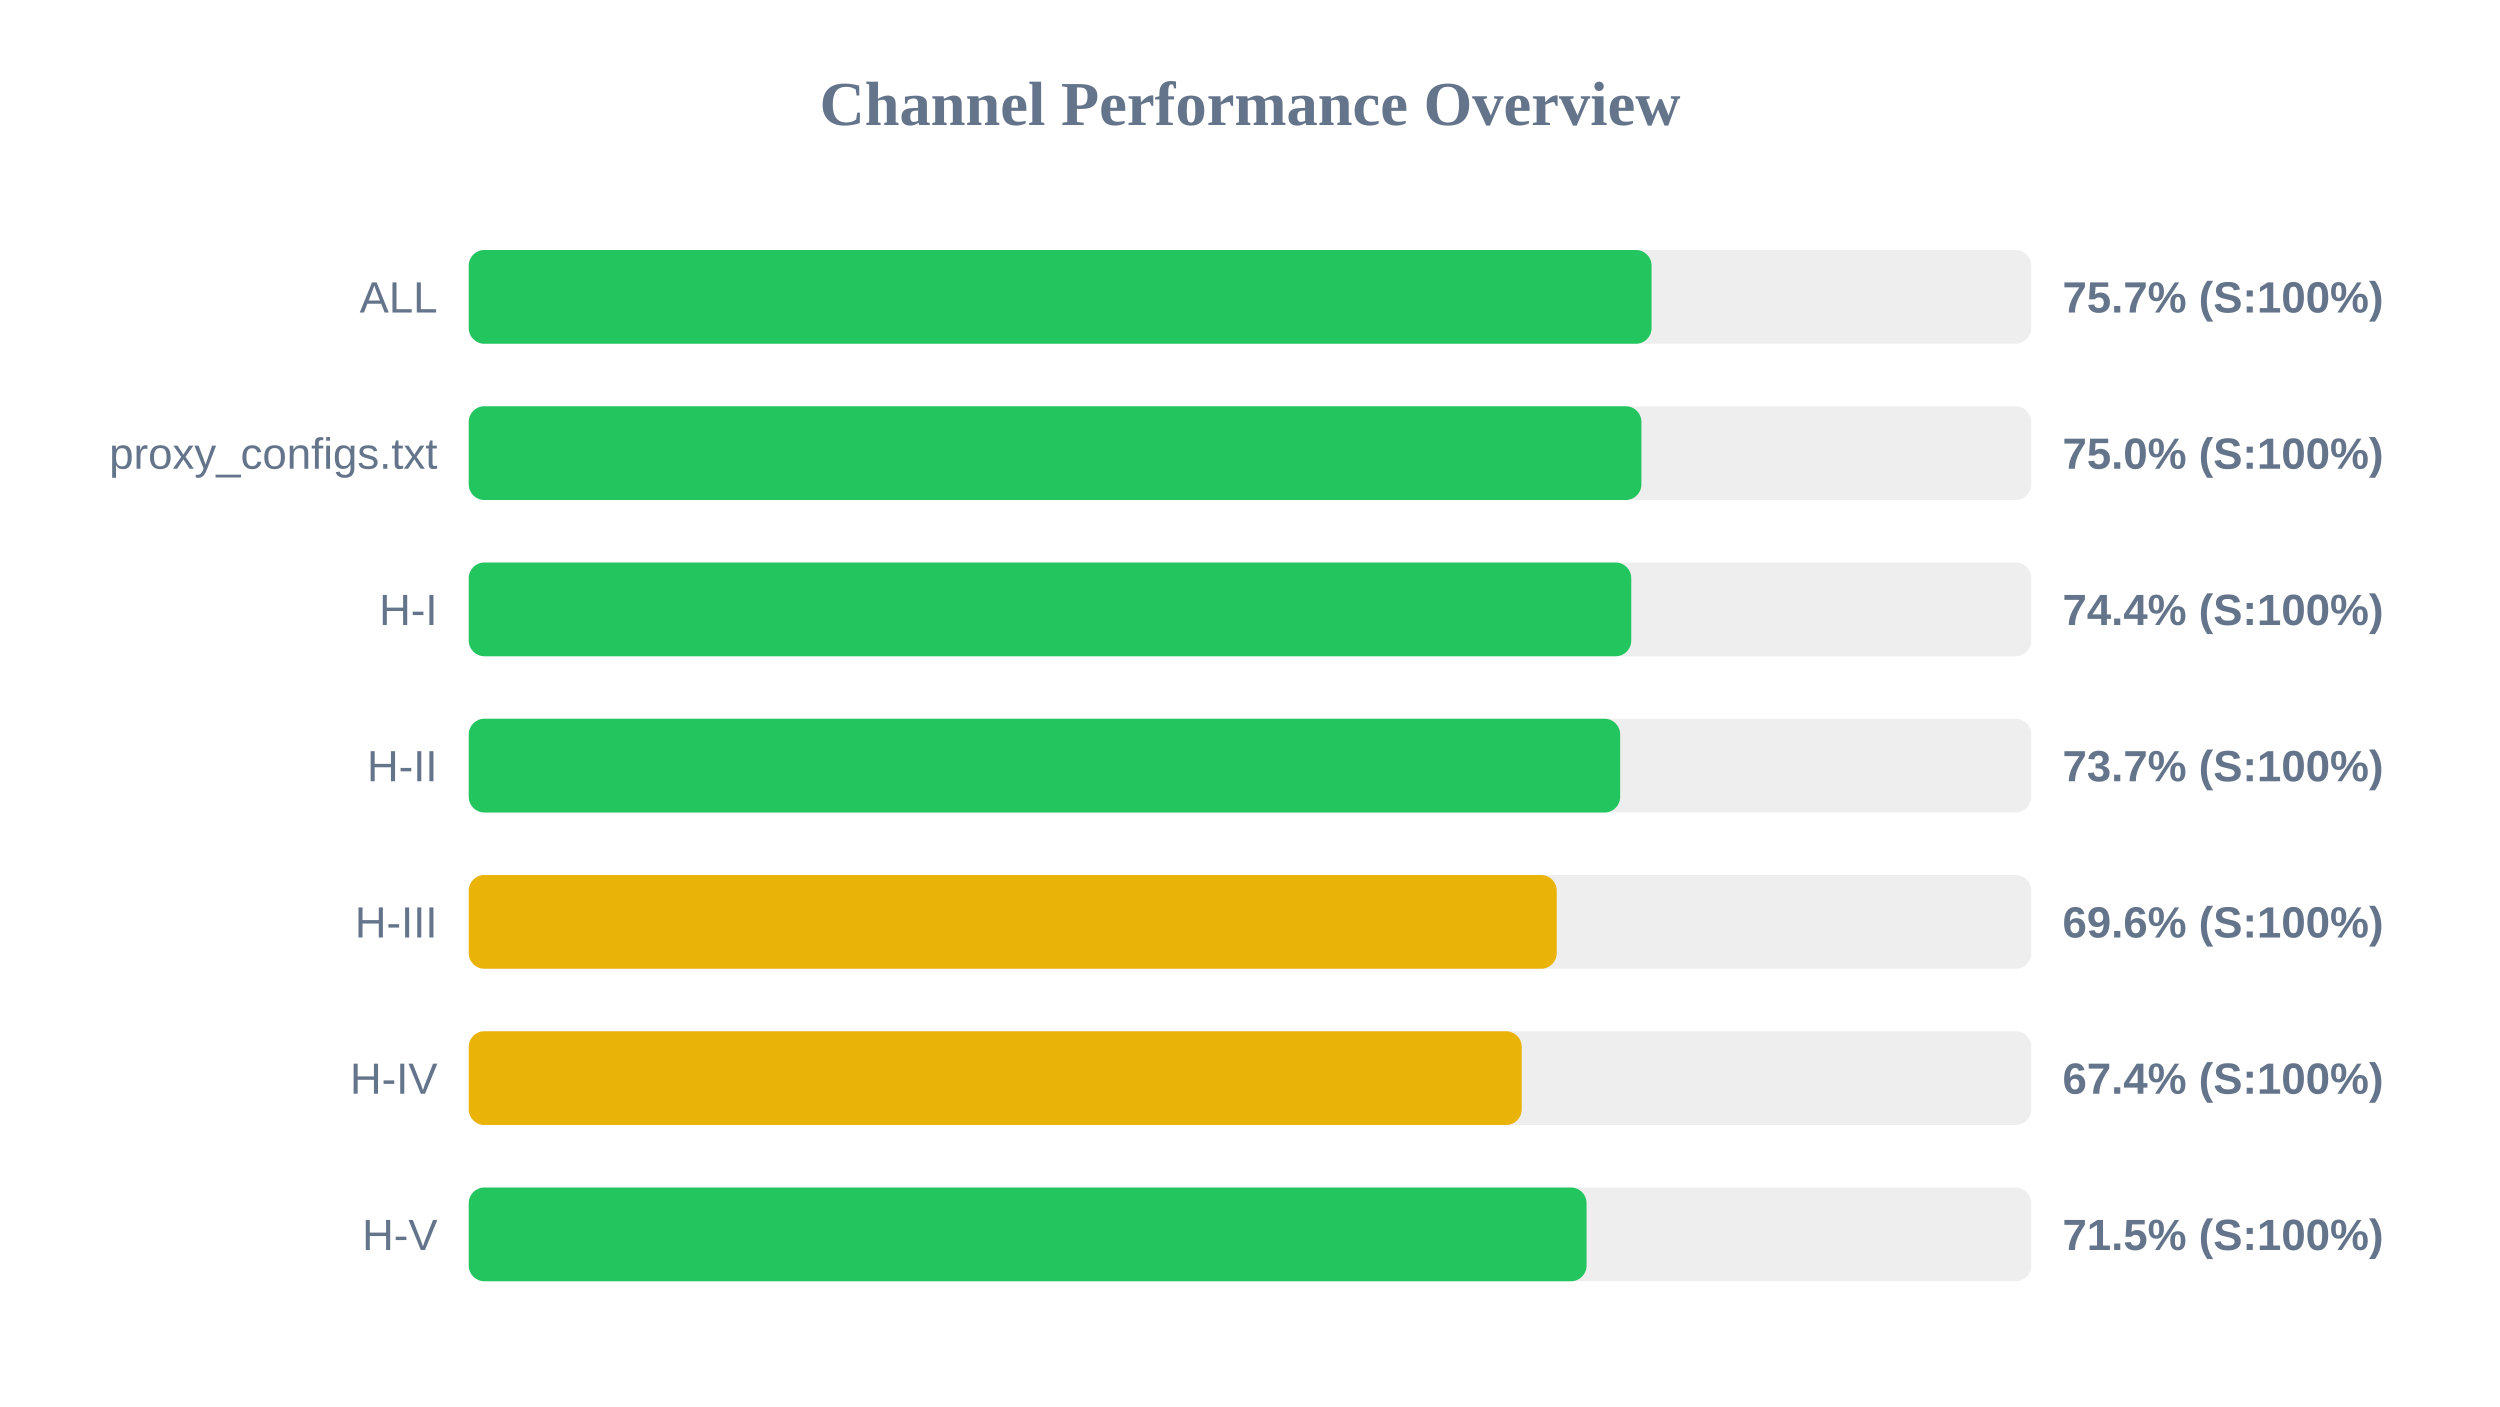
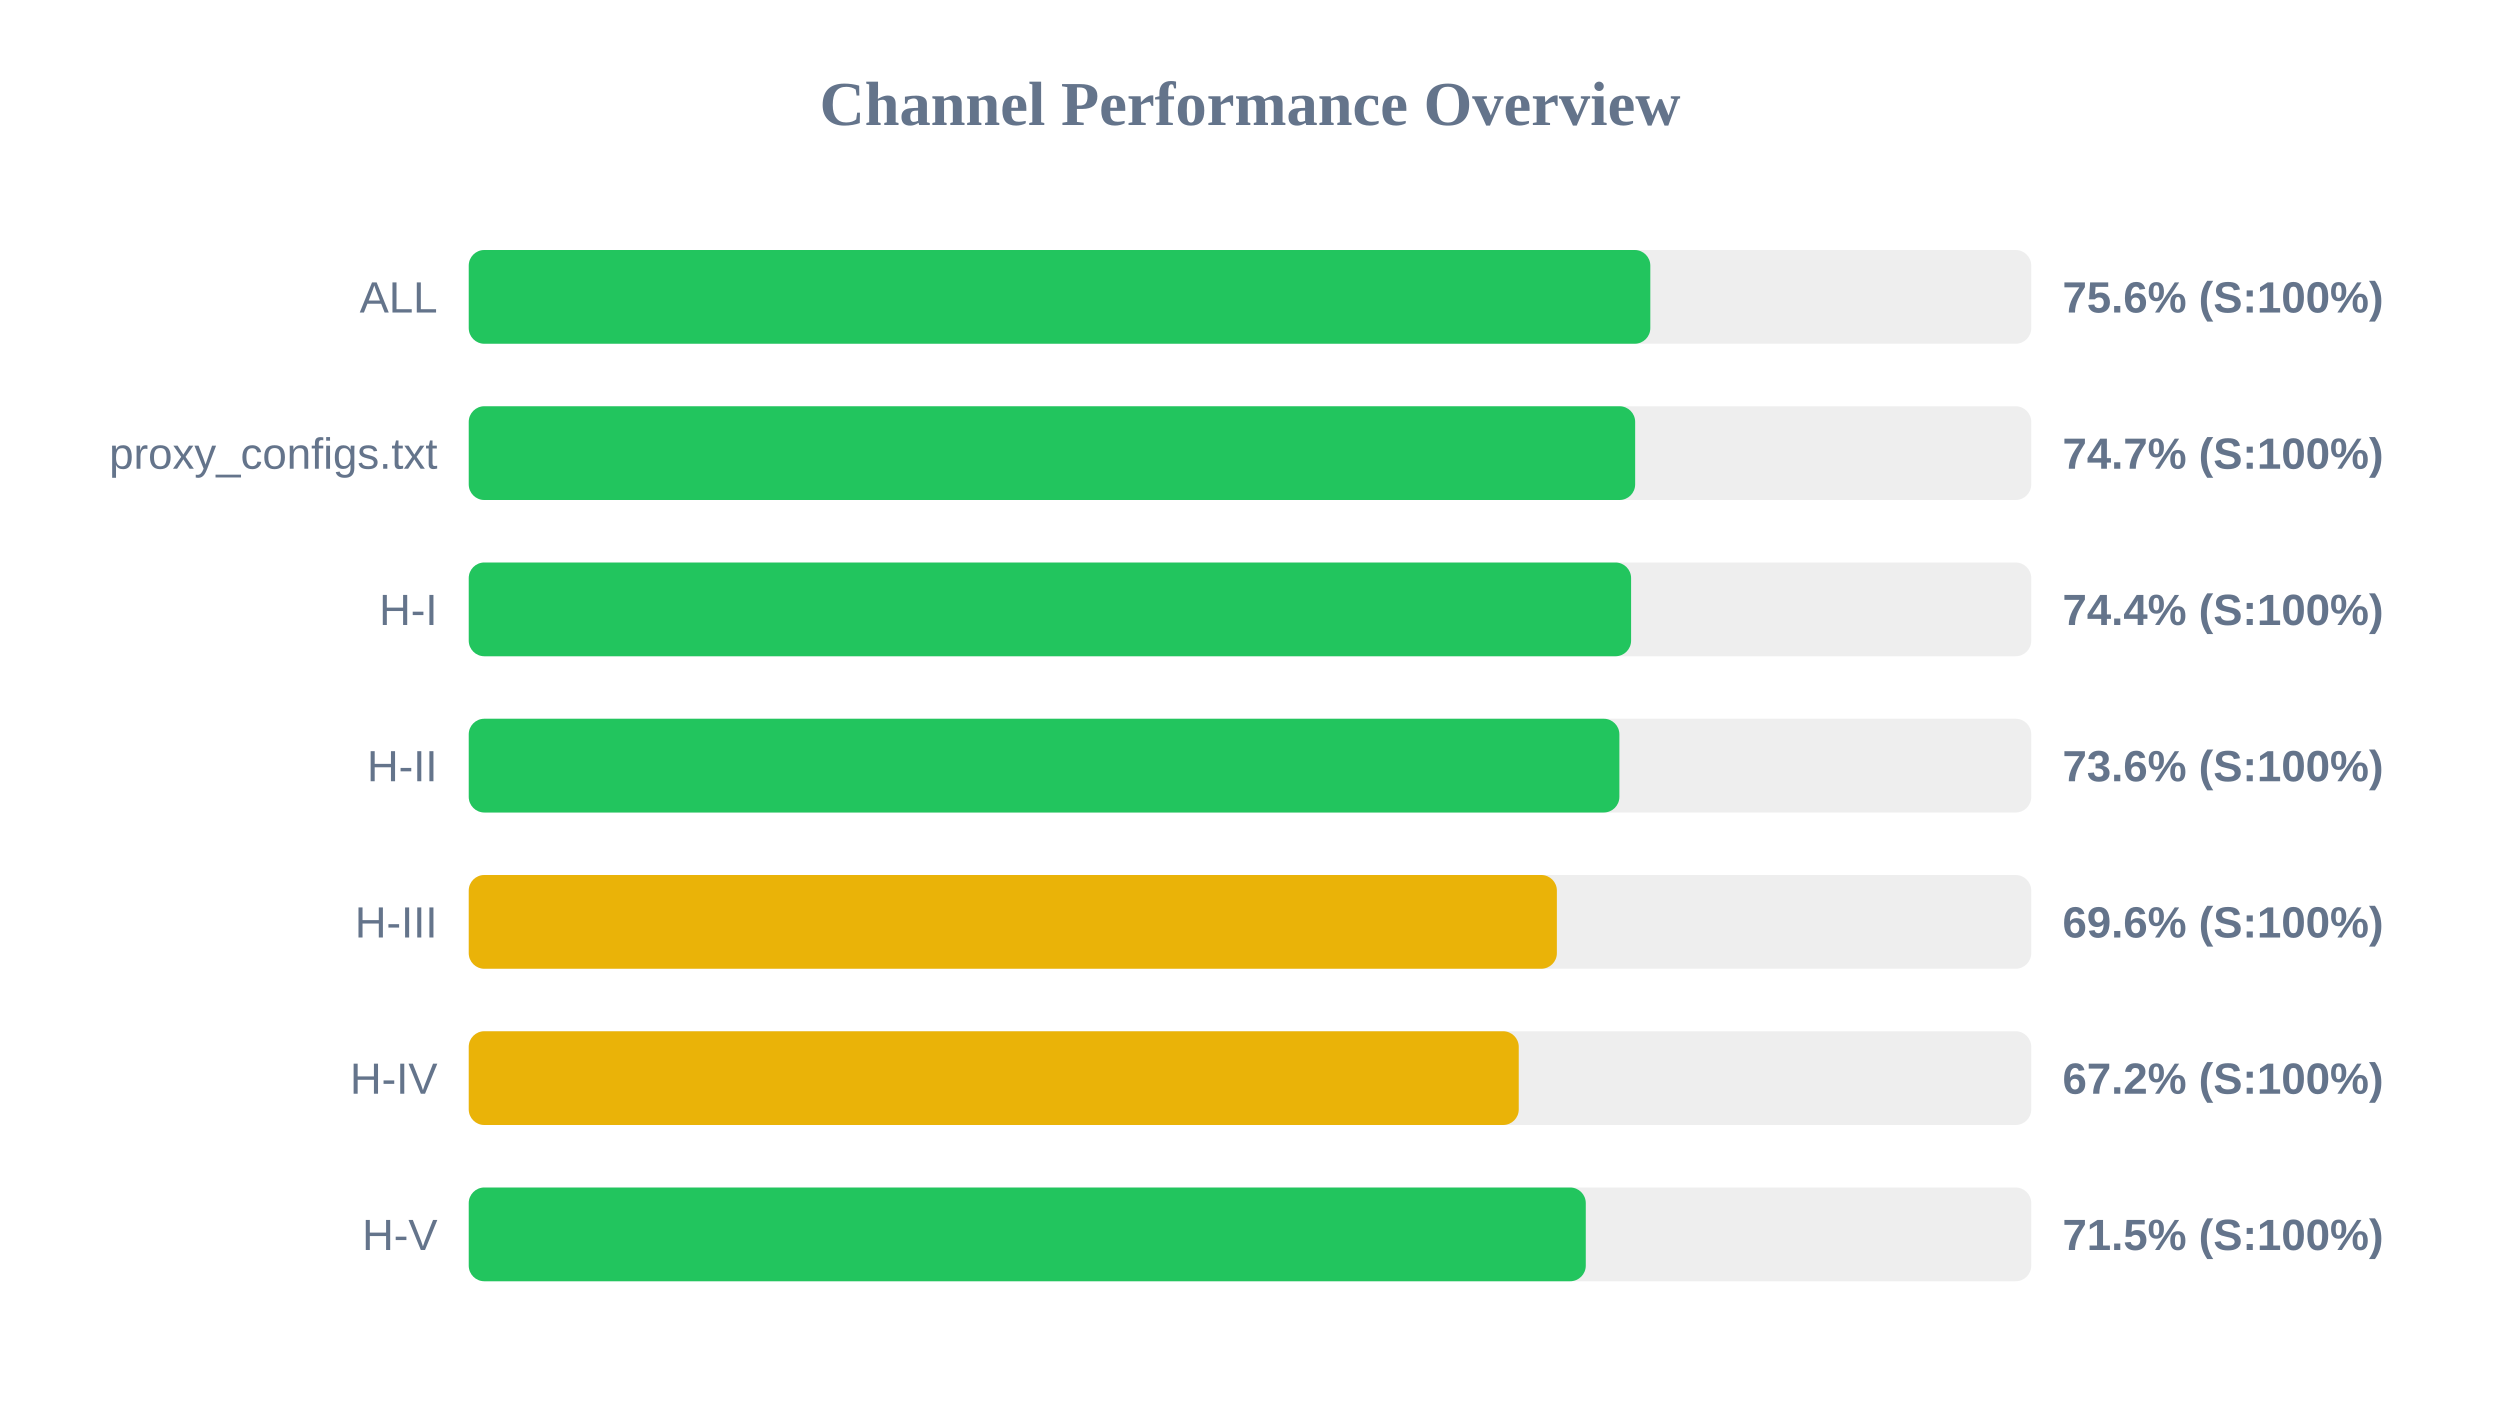
<svg xmlns="http://www.w3.org/2000/svg" width="800" height="450" version="1.1">
  <style>
        .row { font: 14px Arial; fill: #64748b; }
        .score { font: bold 14px Arial; fill: #64748b; }
    </style>
  <text x="400" y="40" text-anchor="middle" font-size="20px" font-weight="bold" fill="#64748b">Channel Performance Overview</text>
  <rect x="150" y="80" width="500" height="30" fill="#eee" rx="5" />
-   <rect x="150" y="80" width="378.5" height="30" fill="#22c55e" rx="5" />
+   <rect x="150" y="80" width="378.1" height="30" fill="#22c55e" rx="5" />
  <text x="140" y="100" text-anchor="end" class="row">ALL</text>
-   <text x="660" y="100" text-anchor="start" class="score">75.7% (S:100%)</text>
+   <text x="660" y="100" text-anchor="start" class="score">75.6% (S:100%)</text>
  <rect x="150" y="130" width="500" height="30" fill="#eee" rx="5" />
-   <rect x="150" y="130" width="375.25" height="30" fill="#22c55e" rx="5" />
+   <rect x="150" y="130" width="373.25" height="30" fill="#22c55e" rx="5" />
  <text x="140" y="150" text-anchor="end" class="row">proxy_configs.txt</text>
-   <text x="660" y="150" text-anchor="start" class="score">75.0% (S:100%)</text>
+   <text x="660" y="150" text-anchor="start" class="score">74.7% (S:100%)</text>
  <rect x="150" y="180" width="500" height="30" fill="#eee" rx="5" />
-   <rect x="150" y="180" width="372.0" height="30" fill="#22c55e" rx="5" />
+   <rect x="150" y="180" width="371.95" height="30" fill="#22c55e" rx="5" />
  <text x="140" y="200" text-anchor="end" class="row">H-I</text>
  <text x="660" y="200" text-anchor="start" class="score">74.4% (S:100%)</text>
  <rect x="150" y="230" width="500" height="30" fill="#eee" rx="5" />
-   <rect x="150" y="230" width="368.45" height="30" fill="#22c55e" rx="5" />
+   <rect x="150" y="230" width="368.2" height="30" fill="#22c55e" rx="5" />
  <text x="140" y="250" text-anchor="end" class="row">H-II</text>
-   <text x="660" y="250" text-anchor="start" class="score">73.7% (S:100%)</text>
+   <text x="660" y="250" text-anchor="start" class="score">73.6% (S:100%)</text>
  <rect x="150" y="280" width="500" height="30" fill="#eee" rx="5" />
-   <rect x="150" y="280" width="348.15" height="30" fill="#eab308" rx="5" />
+   <rect x="150" y="280" width="348.2" height="30" fill="#eab308" rx="5" />
  <text x="140" y="300" text-anchor="end" class="row">H-III</text>
  <text x="660" y="300" text-anchor="start" class="score">69.6% (S:100%)</text>
  <rect x="150" y="330" width="500" height="30" fill="#eee" rx="5" />
-   <rect x="150" y="330" width="336.95" height="30" fill="#eab308" rx="5" />
+   <rect x="150" y="330" width="336.0" height="30" fill="#eab308" rx="5" />
  <text x="140" y="350" text-anchor="end" class="row">H-IV</text>
-   <text x="660" y="350" text-anchor="start" class="score">67.4% (S:100%)</text>
+   <text x="660" y="350" text-anchor="start" class="score">67.2% (S:100%)</text>
  <rect x="150" y="380" width="500" height="30" fill="#eee" rx="5" />
-   <rect x="150" y="380" width="357.7" height="30" fill="#22c55e" rx="5" />
+   <rect x="150" y="380" width="357.45" height="30" fill="#22c55e" rx="5" />
  <text x="140" y="400" text-anchor="end" class="row">H-V</text>
  <text x="660" y="400" text-anchor="start" class="score">71.5% (S:100%)</text>
</svg>
